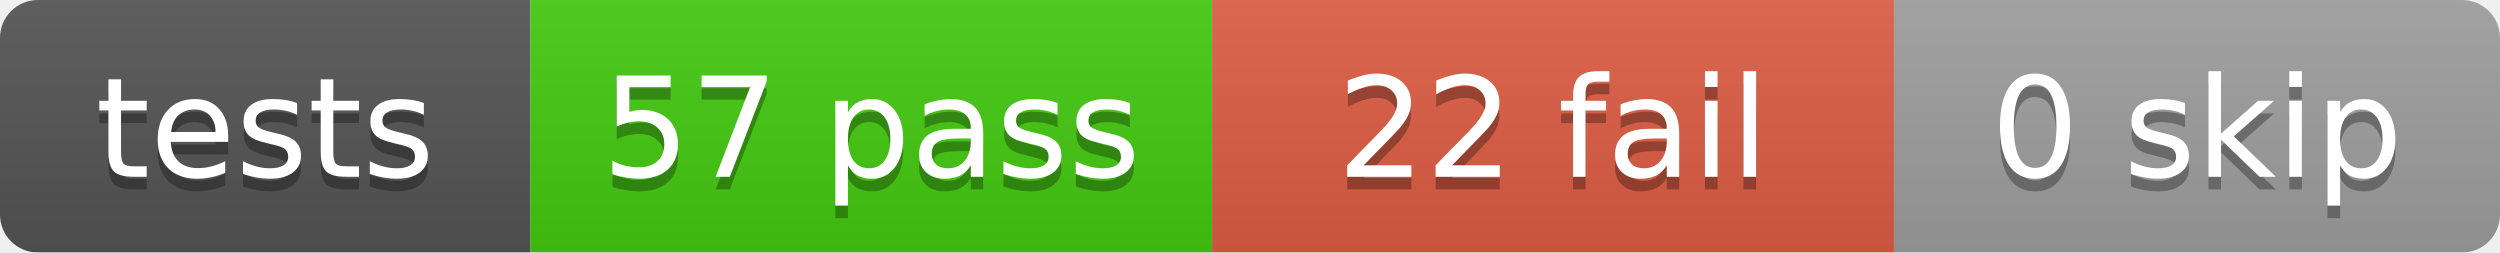
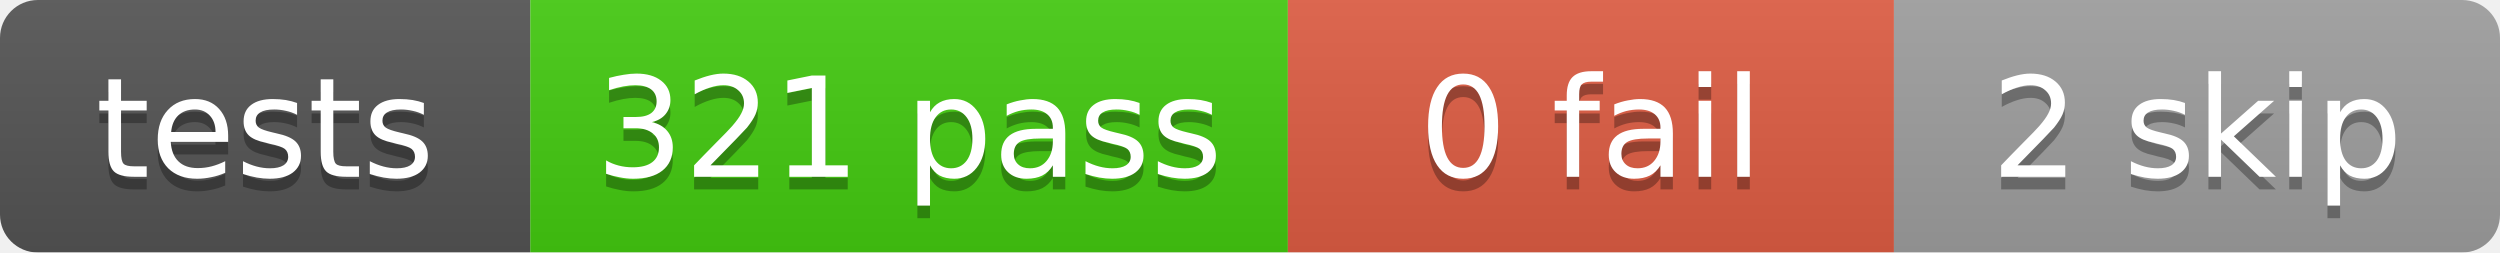
<svg xmlns="http://www.w3.org/2000/svg" width="198" height="20">
  <linearGradient id="b" x2="0" y2="100%">
    <stop offset="0" stop-color="#bbb" stop-opacity=".1" />
    <stop offset="1" stop-opacity=".1" />
  </linearGradient>
  <mask id="a">
    <rect width="198" height="20" rx="3" fill="#fff" />
  </mask>
  <g mask="url(#a)">
    <rect x="0" width="42" height="20" fill="#555" />
-     <rect x="42" width="54" height="20" fill="#4c1" />
-     <rect x="96" width="54" height="20" fill="#e05d44" />
+     <rect x="42" width="60" height="20" fill="#4c1" />
+     <rect x="102" width="48" height="20" fill="#e05d44" />
    <rect x="150" width="48" height="20" fill="#9f9f9f" />
    <rect width="198" height="20" fill="url(#b)" />
  </g>
  <g fill="#fff" text-anchor="middle" font-family="DejaVu Sans,Verdana,Geneva,sans-serif" font-size="11">
    <text x="21.0" y="15" fill="#010101" fill-opacity=".3">tests</text>
    <text x="21.0" y="14">tests</text>
-     <text x="69.0" y="15" fill="#010101" fill-opacity=".3">57 pass</text>
-     <text x="69.0" y="14">57 pass</text>
-     <text x="123.0" y="15" fill="#010101" fill-opacity=".3">22 fail</text>
-     <text x="123.0" y="14">22 fail</text>
-     <text x="174.0" y="15" fill="#010101" fill-opacity=".3">0 skip</text>
-     <text x="174.0" y="14">0 skip</text>
+     <text x="72.0" y="15" fill="#010101" fill-opacity=".3">321 pass</text>
+     <text x="72.0" y="14">321 pass</text>
+     <text x="126.0" y="15" fill="#010101" fill-opacity=".3">0 fail</text>
+     <text x="126.0" y="14">0 fail</text>
+     <text x="174.0" y="15" fill="#010101" fill-opacity=".3">2 skip</text>
+     <text x="174.0" y="14">2 skip</text>
  </g>
</svg>
